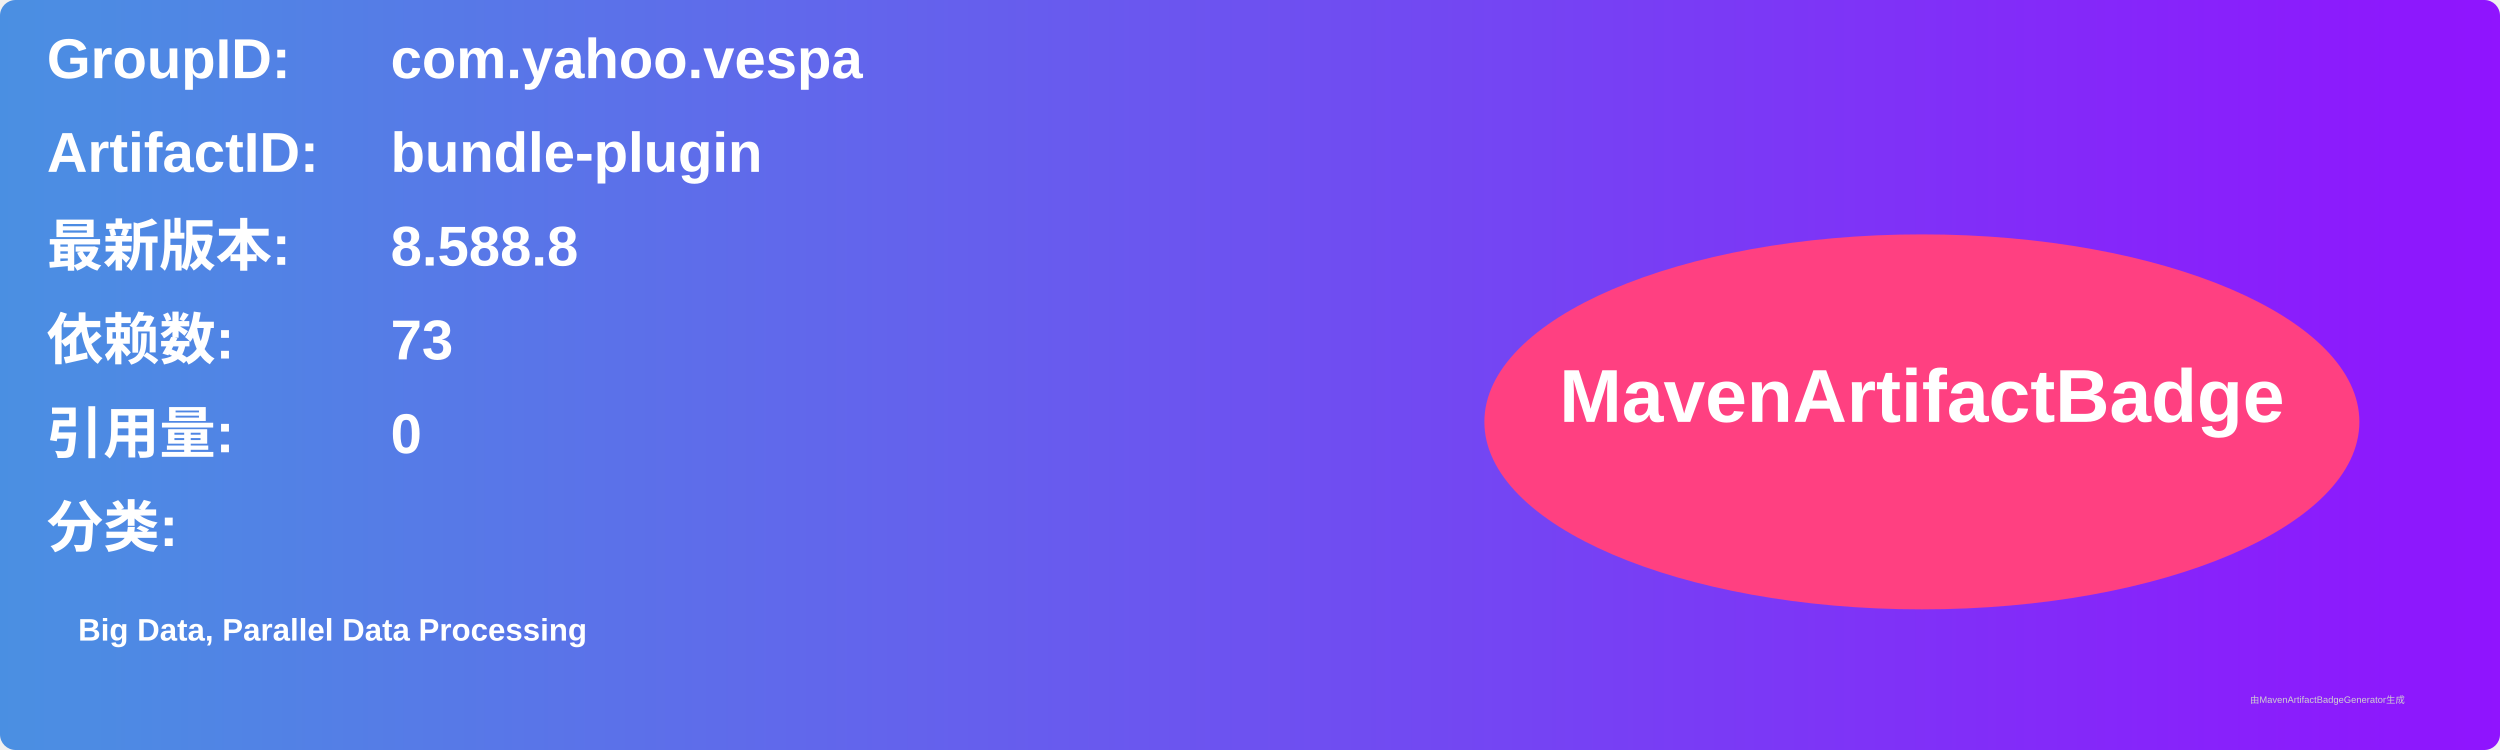
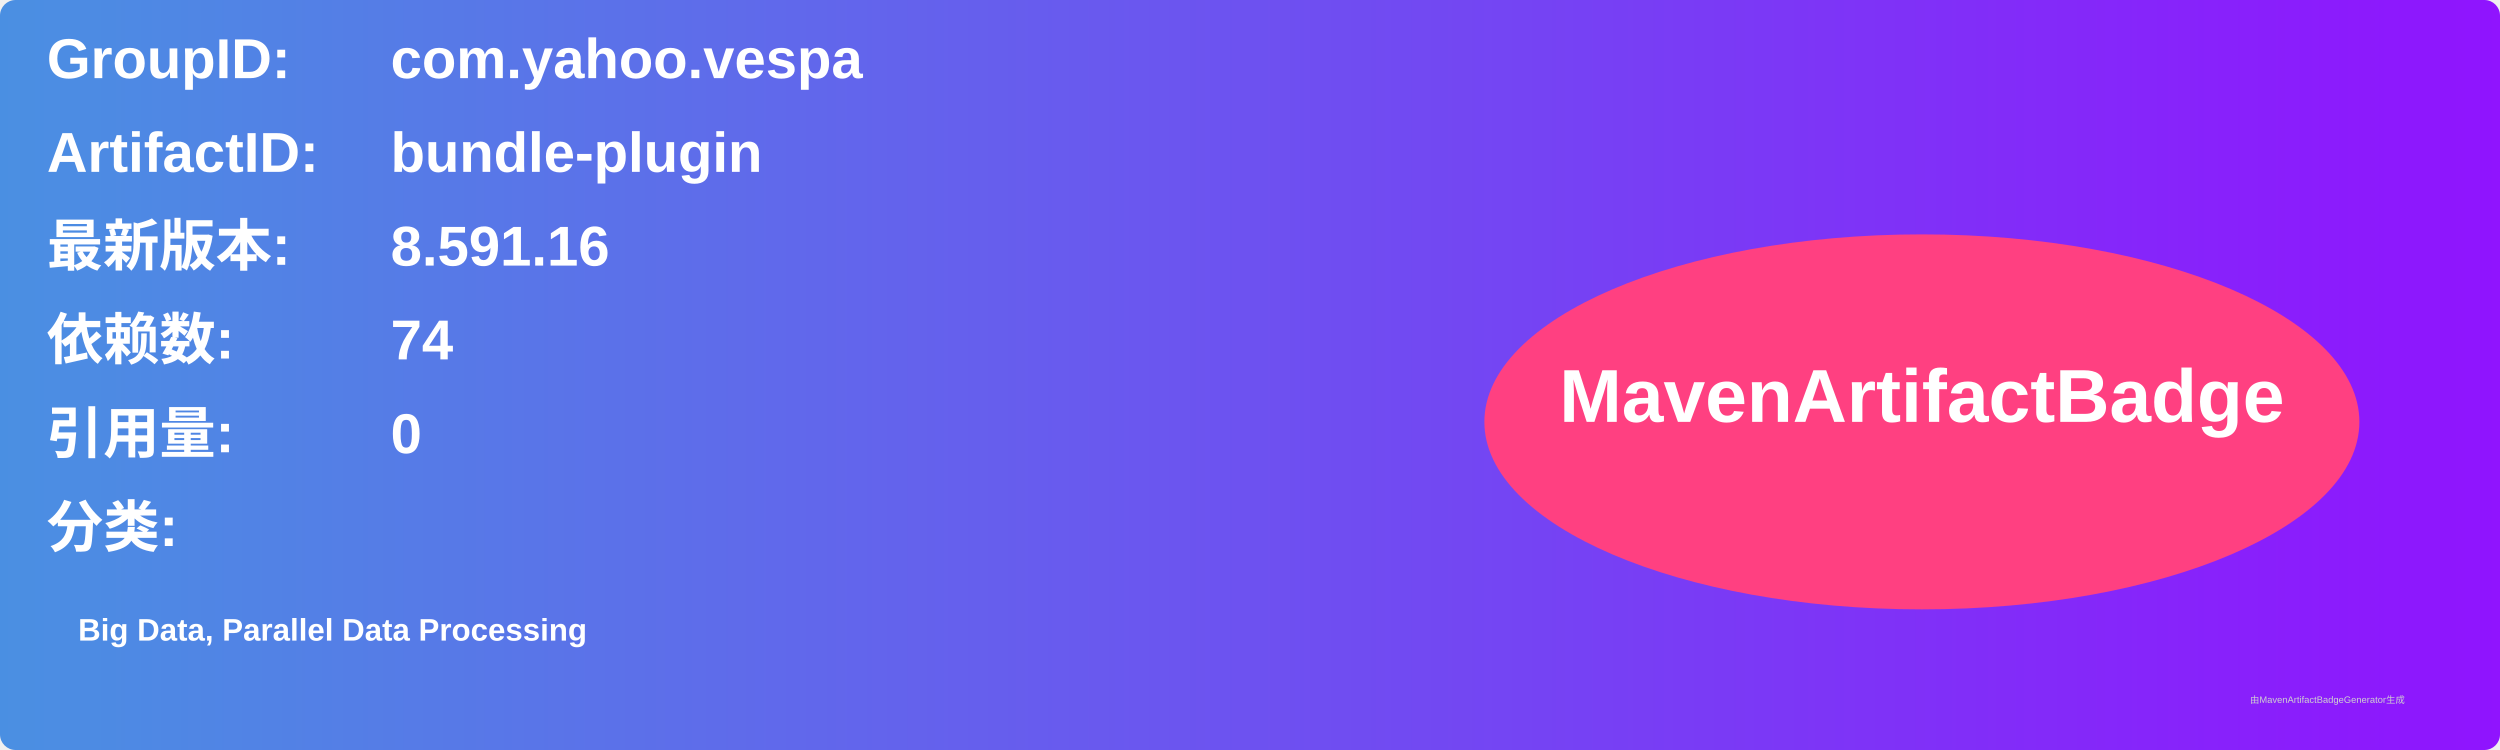
<svg xmlns="http://www.w3.org/2000/svg" width="800" height="240" viewBox="0 0 800 240">
  <linearGradient id="grad" x1="0%" y1="0%" x2="100%" y2="0%">
    <stop offset="0%" stop-color="#4a90e2" />
    <stop offset="100%" stop-color="#9013fe" />
  </linearGradient>
  <rect width="100%" height="100%" rx="5" ry="5" fill="url(#grad)" />
  <g transform="translate(15, 15)">
    <text x="0" y="10" font-family="Arial" font-size="18" fill="white" font-weight="bold" width="260">GroupID:</text>
    <text x="110" y="10" font-family="Arial" font-size="18" fill="white" font-weight="bold" width="460">com.yahoo.vespa</text>
    <text x="0" y="40" font-family="Arial" font-size="18" fill="white" font-weight="bold" width="260">ArtifactID:</text>
    <text x="110" y="40" font-family="Arial" font-size="18" fill="white" font-weight="bold" width="460">bundle-plugin</text>
    <text x="0" y="70" font-family="Arial" font-size="18" fill="white" font-weight="bold">最新版本:</text>
    <text x="110" y="70" font-family="Arial" font-size="18" fill="white" font-weight="bold">
-       <tspan font-weight="bold">8.588.8</tspan>
+       <tspan font-weight="bold">8.591.16</tspan>
    </text>
    <text x="0" y="100" font-family="Arial" font-size="18" fill="white" font-weight="bold">依赖数: </text>
    <text x="110" y="100" font-family="Arial" font-size="18" fill="white">
-       <tspan font-weight="bold">73</tspan>
+       <tspan font-weight="bold">74</tspan>
    </text>
    <text x="0" y="130" font-family="Arial" font-size="18" fill="white" font-weight="bold">引用量: </text>
    <text x="110" y="130" font-family="Arial" font-size="18" fill="white">
      <tspan font-weight="bold">0</tspan>
    </text>
    <text x="0" y="160" font-family="Arial" font-size="18" fill="white" font-weight="bold">分类:</text>
    <text x="10" y="190" font-family="Arial" font-size="10" fill="white">
      <tspan font-weight="bold">Big Data, Parallel Data Processing</tspan>
    </text>
    <ellipse cx="600" cy="120" rx="140" ry="60" fill="#ff4081" />
    <text x="600" y="120" text-anchor="middle" font-family="Arial" font-size="24" fill="white" font-weight="bold">MavenArtifactBadge</text>
  </g>
  <text x="720" y="225" font-family="Arial" font-size="3" fill="#d0d0d0">由MavenArtifactBadgeGenerator生成</text>
</svg>
